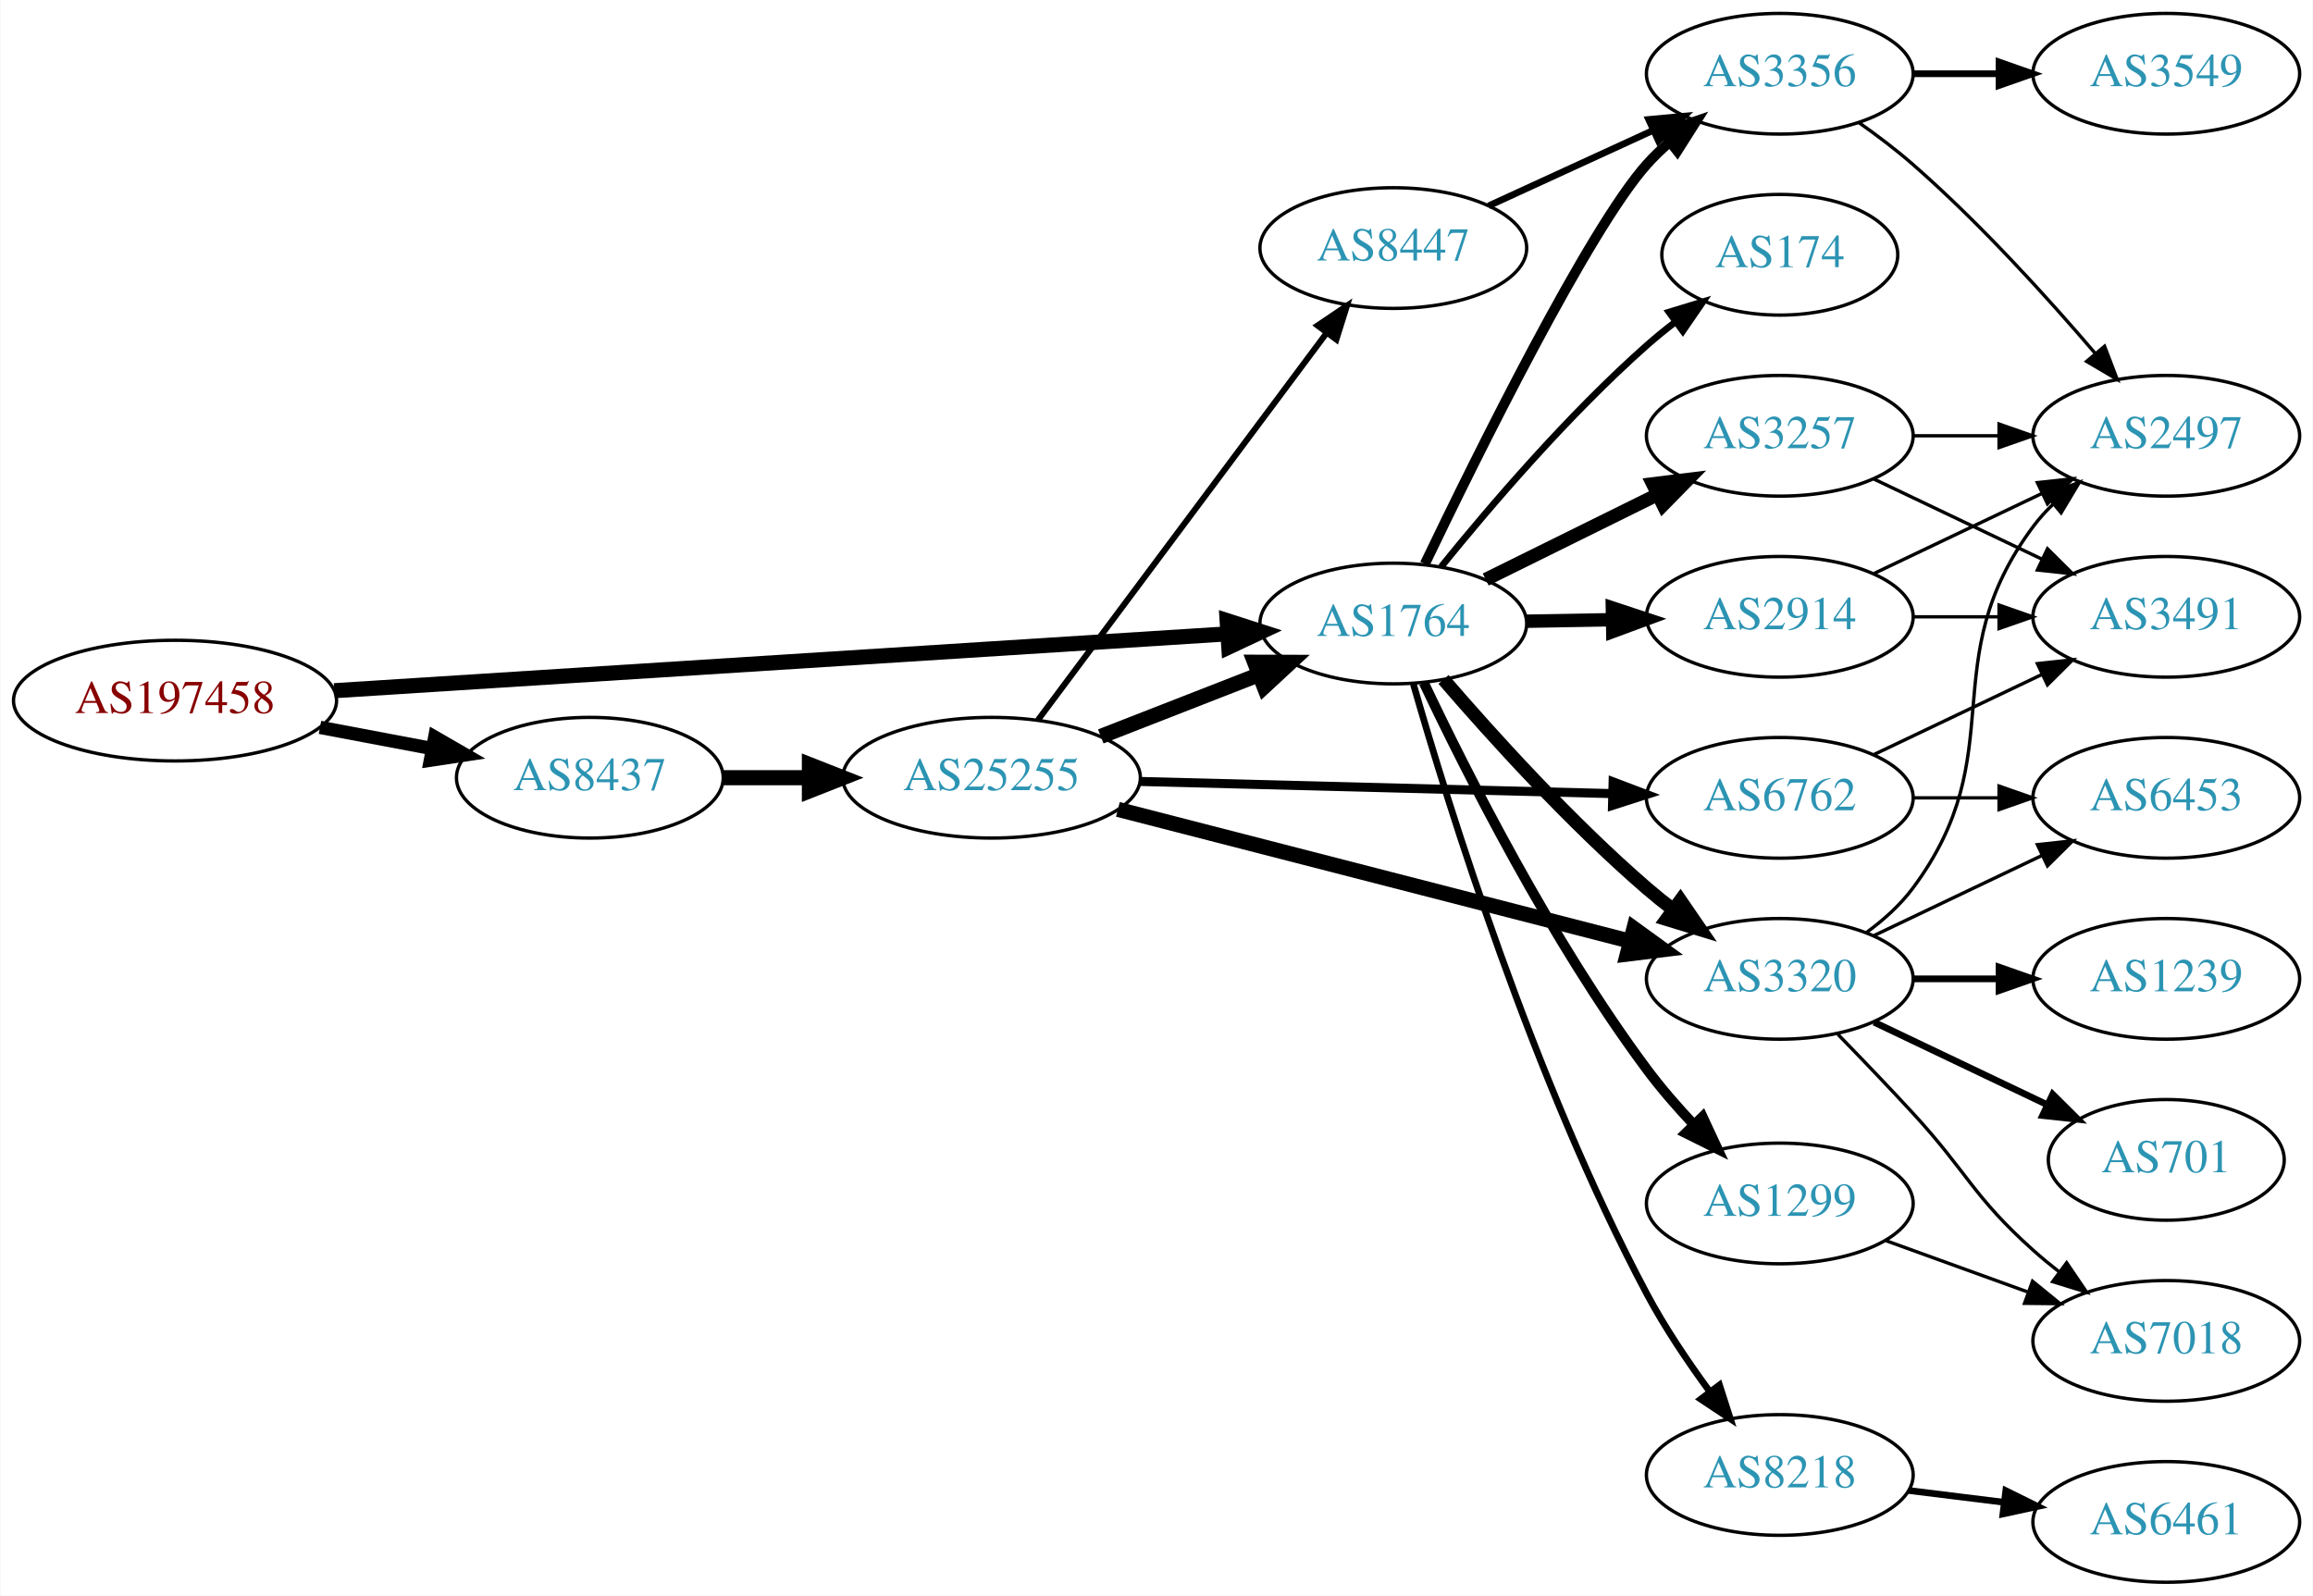
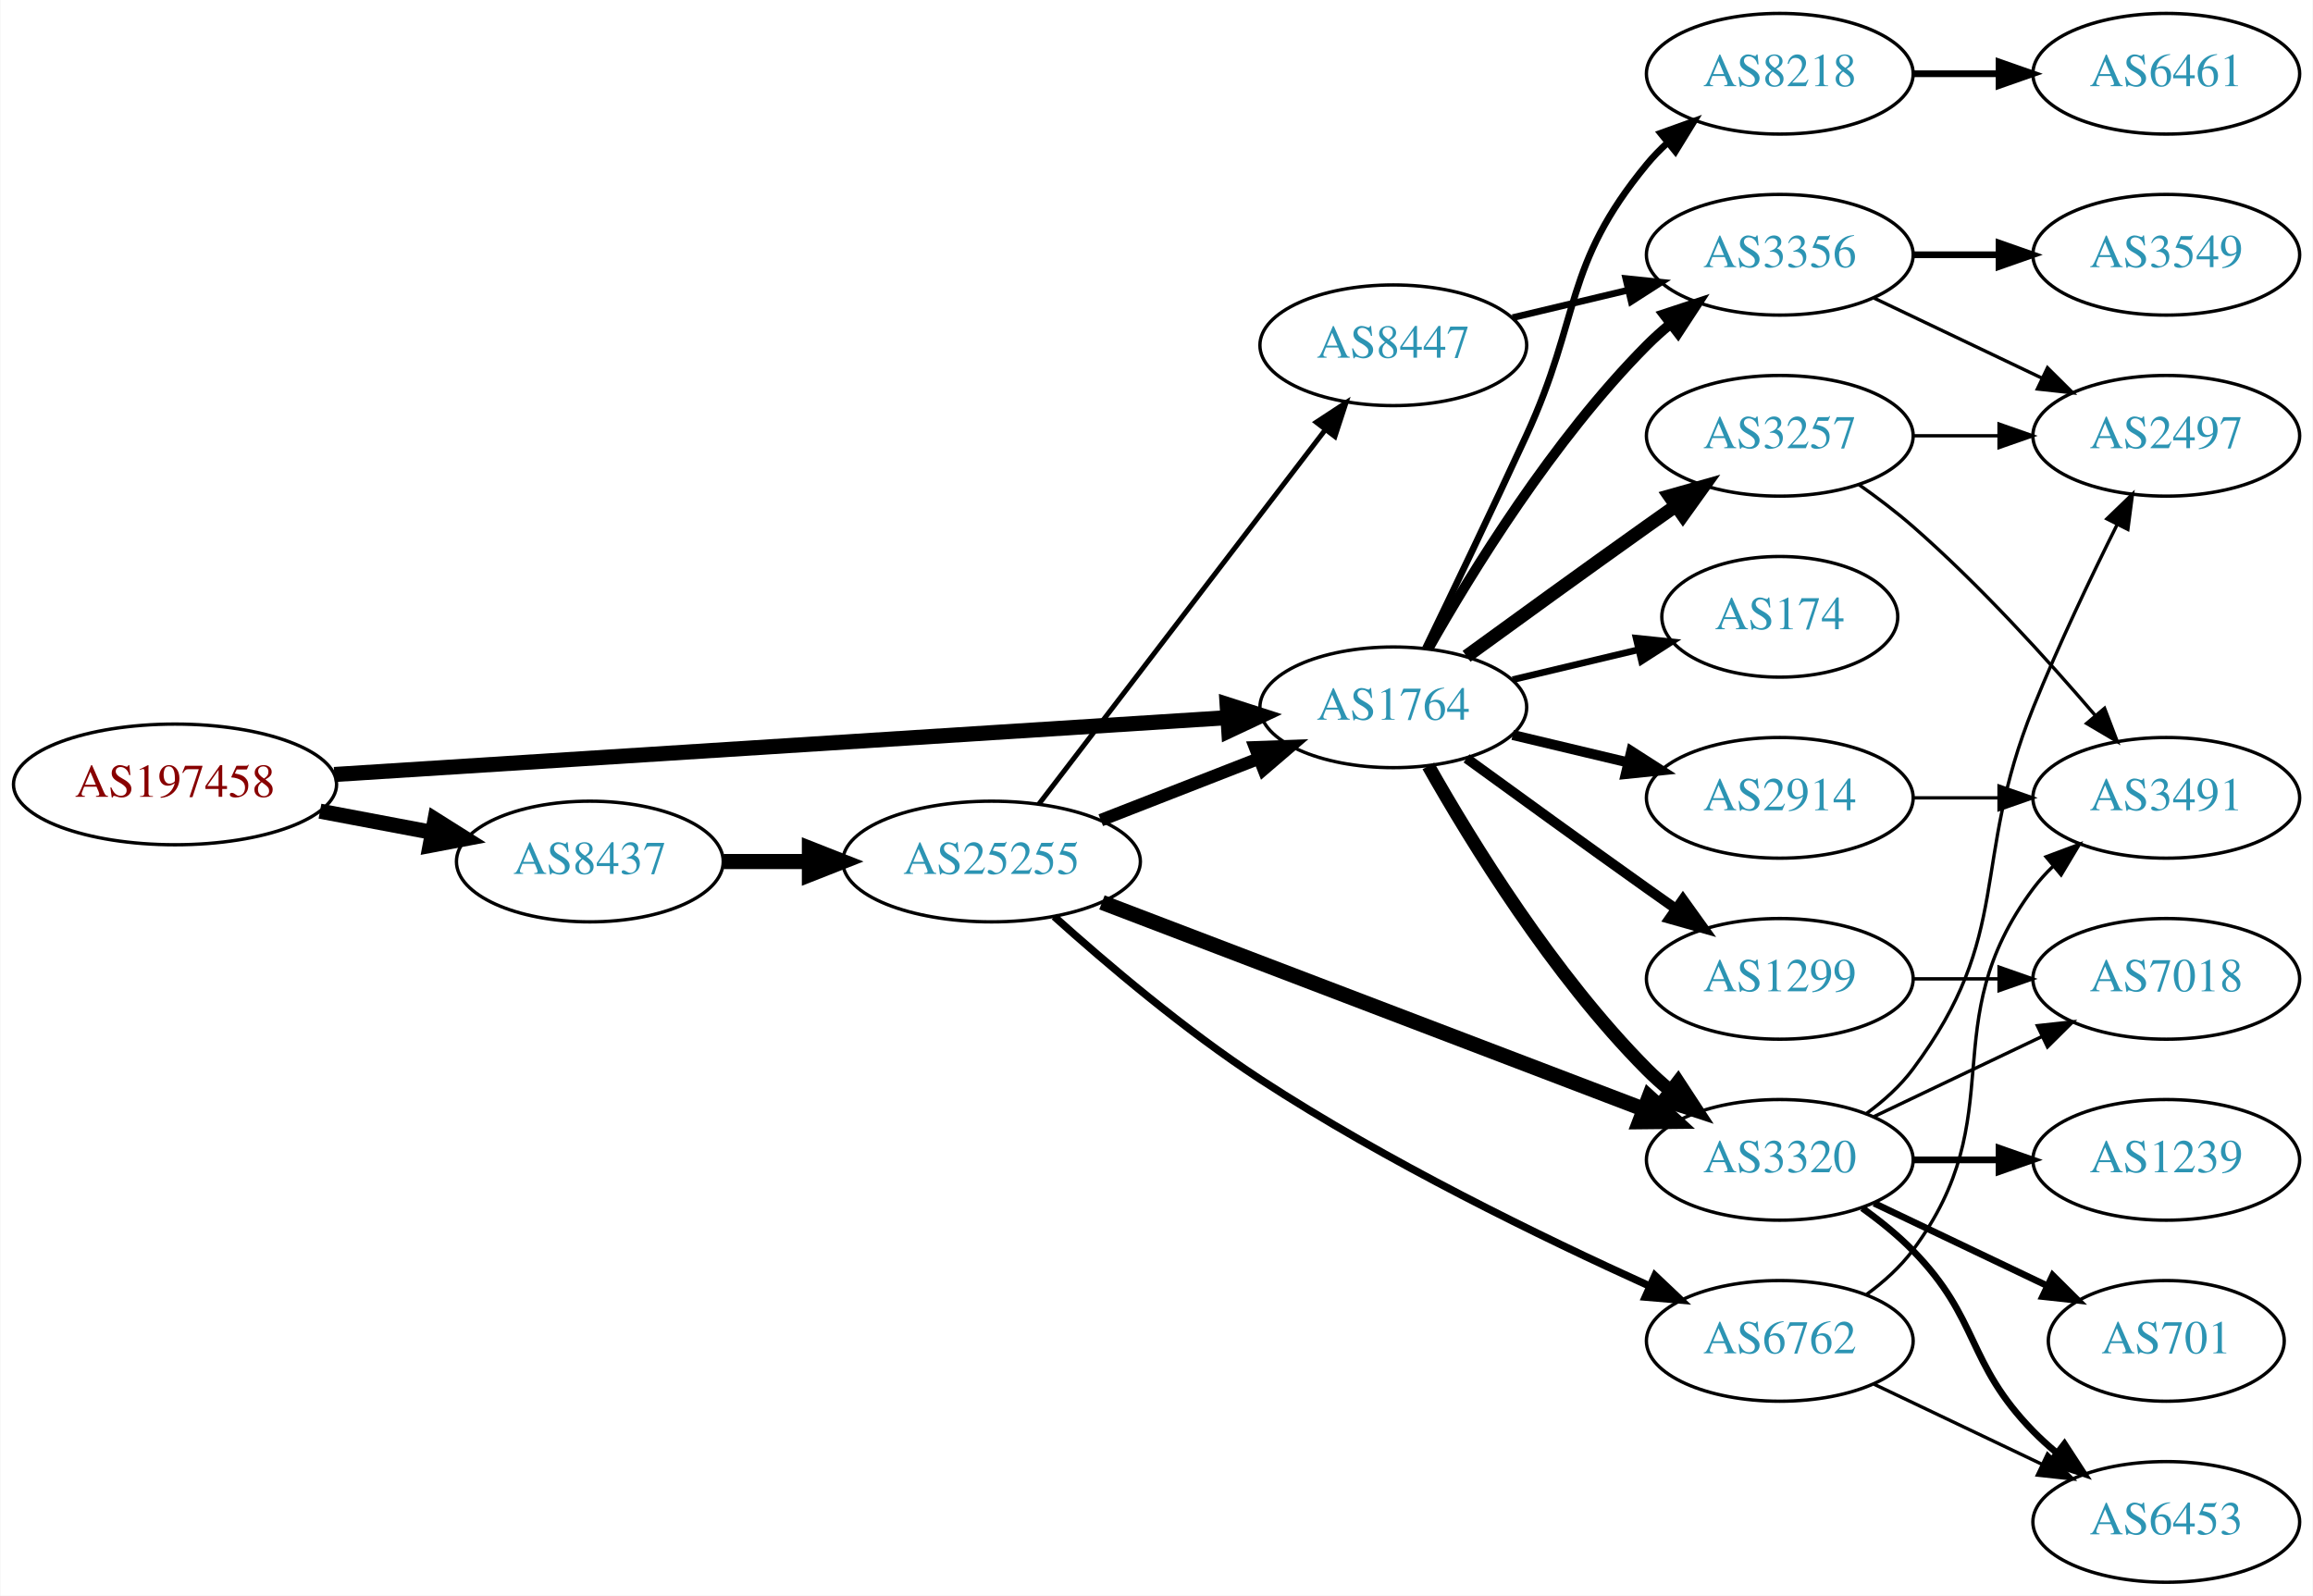
<svg xmlns="http://www.w3.org/2000/svg" xmlns:xlink="http://www.w3.org/1999/xlink" width="690pt" height="476pt" viewBox="0.00 0.00 689.76 476.00">
  <g id="graph0" class="graph" transform="scale(1 1) rotate(0) translate(4 472)">
    <polygon fill="white" stroke="none" points="-4,4 -4,-472 685.755,-472 685.755,4 -4,4" />
    <g id="node1" class="node">
      <g id="a_node1">
        <a xlink:href="/asn/197458" xlink:title="AS197458 ~ OPEC-AS [AT]">
-           <ellipse fill="#ffffff" stroke="black" cx="48.096" cy="-263" rx="48.192" ry="18" />
-           <text text-anchor="middle" x="48.096" y="-259.3" font-family="Times,serif" font-size="14.00" fill="#880000">AS197458</text>
+           <ellipse fill="#ffffff" stroke="black" cx="48.096" cy="-238" rx="48.192" ry="18" />
+           <text text-anchor="middle" x="48.096" y="-234.3" font-family="Times,serif" font-size="14.00" fill="#880000">AS197458</text>
        </a>
      </g>
    </g>
    <g id="node2" class="node">
      <g id="a_node2">
        <a xlink:href="/asn/1764" xlink:title="AS1764 ~ NEXTLAYER-AS [AT]">
-           <ellipse fill="#ffffff" stroke="black" cx="411.523" cy="-286" rx="39.794" ry="18" />
-           <text text-anchor="middle" x="411.523" y="-282.3" font-family="Times,serif" font-size="14.00" fill="#2c94b3">AS1764</text>
+           <ellipse fill="#ffffff" stroke="black" cx="411.523" cy="-261" rx="39.794" ry="18" />
+           <text text-anchor="middle" x="411.523" y="-257.3" font-family="Times,serif" font-size="14.00" fill="#2c94b3">AS1764</text>
        </a>
      </g>
    </g>
    <g id="edge1" class="edge">
-       <path fill="none" stroke="black" stroke-width="4.5" d="M95.606,-265.96C164.246,-270.328 292.062,-278.462 361.896,-282.906" />
-       <polygon fill="black" stroke="black" stroke-width="4.5" points="361.946,-286.854 372.176,-283.56 362.446,-278.995 361.946,-286.854" />
+       <path fill="none" stroke="black" stroke-width="4.5" d="M95.606,-240.96C164.246,-245.328 292.062,-253.462 361.896,-257.906" />
+       <polygon fill="black" stroke="black" stroke-width="4.5" points="361.946,-261.854 372.176,-258.56 362.446,-253.995 361.946,-261.854" />
    </g>
    <g id="node3" class="node">
      <g id="a_node3">
        <a xlink:href="/asn/8437" xlink:title="AS8437 ~ Hutchison Drei Austria GmbH [AT]">
-           <ellipse fill="#ffffff" stroke="black" cx="171.838" cy="-240" rx="39.794" ry="18" />
-           <text text-anchor="middle" x="171.838" y="-236.3" font-family="Times,serif" font-size="14.00" fill="#2c94b3">AS8437</text>
+           <ellipse fill="#ffffff" stroke="black" cx="171.838" cy="-215" rx="39.794" ry="18" />
+           <text text-anchor="middle" x="171.838" y="-211.3" font-family="Times,serif" font-size="14.00" fill="#2c94b3">AS8437</text>
        </a>
      </g>
    </g>
    <g id="edge2" class="edge">
-       <path fill="none" stroke="black" stroke-width="3.971" d="M91.334,-255.02C102.165,-252.974 113.868,-250.763 124.877,-248.683" />
-       <polygon fill="black" stroke="black" stroke-width="3.971" points="125.571,-252.114 134.748,-246.818 124.272,-245.236 125.571,-252.114" />
+       <path fill="none" stroke="black" stroke-width="4.5" d="M91.334,-230.02C102.165,-227.974 113.868,-225.763 124.877,-223.683" />
+       <polygon fill="black" stroke="black" stroke-width="4.5" points="125.652,-227.544 134.748,-221.818 124.19,-219.806 125.652,-227.544" />
    </g>
    <g id="node4" class="node">
      <g id="a_node4">
-         <a xlink:href="/asn/3356" xlink:title="AS3356 ~ Level 3 Parent, LLC [US]">
+         <a xlink:href="/asn/8218" xlink:title="AS8218 ~ legacy Neotelecoms [FR]">
          <ellipse fill="#ffffff" stroke="black" cx="526.816" cy="-450" rx="39.794" ry="18" />
-           <text text-anchor="middle" x="526.816" y="-446.3" font-family="Times,serif" font-size="14.00" fill="#2c94b3">AS3356</text>
+           <text text-anchor="middle" x="526.816" y="-446.3" font-family="Times,serif" font-size="14.00" fill="#2c94b3">AS8218</text>
        </a>
      </g>
    </g>
    <g id="edge3" class="edge">
-       <path fill="none" stroke="black" stroke-width="3" d="M420.935,-303.773C436.511,-336.249 469.83,-403.622 487.17,-423 489.165,-425.23 491.379,-427.374 493.708,-429.411" />
-       <polygon fill="black" stroke="black" stroke-width="3" points="491.903,-432.445 501.921,-435.892 496.239,-426.95 491.903,-432.445" />
+       <path fill="none" stroke="black" stroke-width="2" d="M421.104,-278.633C429.029,-294.998 441.065,-320.065 451.17,-342 467.653,-377.781 462.105,-392.606 487.17,-423 489.025,-425.25 491.112,-427.396 493.331,-429.424" />
+       <polygon fill="black" stroke="black" stroke-width="2" points="491.266,-432.256 501.235,-435.844 495.679,-426.823 491.266,-432.256" />
    </g>
    <g id="node5" class="node">
      <g id="a_node5">
-         <a xlink:href="/asn/174" xlink:title="AS174 ~ Cogent Communications [US]">
-           <ellipse fill="#ffffff" stroke="black" cx="526.816" cy="-396" rx="35.194" ry="18" />
-           <text text-anchor="middle" x="526.816" y="-392.3" font-family="Times,serif" font-size="14.00" fill="#2c94b3">AS174</text>
-         </a>
-       </g>
-     </g>
-     <g id="edge4" class="edge">
-       <path fill="none" stroke="black" stroke-width="2" d="M425.812,-302.941C440.006,-320.489 463.651,-348.202 487.17,-369 489.825,-371.348 492.688,-373.675 495.613,-375.92" />
-       <polygon fill="black" stroke="black" stroke-width="2" points="493.759,-378.9 503.896,-381.981 497.893,-373.251 493.759,-378.9" />
-     </g>
-     <g id="node6" class="node">
-       <g id="a_node6">
        <a xlink:href="/asn/3257" xlink:title="AS3257 ~ GTT [DE]">
          <ellipse fill="#ffffff" stroke="black" cx="526.816" cy="-342" rx="39.794" ry="18" />
          <text text-anchor="middle" x="526.816" y="-338.3" font-family="Times,serif" font-size="14.00" fill="#2c94b3">AS3257</text>
        </a>
      </g>
    </g>
+     <g id="edge4" class="edge">
+       <path fill="none" stroke="black" stroke-width="4" d="M433.371,-276.222C448.305,-287.091 468.919,-302.025 487.17,-315 489.99,-317.005 492.933,-319.085 495.881,-321.159" />
+       <polygon fill="black" stroke="black" stroke-width="4" points="493.908,-324.05 504.106,-326.926 497.927,-318.319 493.908,-324.05" />
+     </g>
+     <g id="node6" class="node">
+       <g id="a_node6">
+         <a xlink:href="/asn/3356" xlink:title="AS3356 ~ Level 3 Parent, LLC [US]">
+           <ellipse fill="#ffffff" stroke="black" cx="526.816" cy="-396" rx="39.794" ry="18" />
+           <text text-anchor="middle" x="526.816" y="-392.3" font-family="Times,serif" font-size="14.00" fill="#2c94b3">AS3356</text>
+         </a>
+       </g>
+     </g>
    <g id="edge5" class="edge">
-       <path fill="none" stroke="black" stroke-width="4" d="M439.085,-299.13C454.284,-306.642 473.554,-316.167 490.067,-324.33" />
-       <polygon fill="black" stroke="black" stroke-width="4" points="488.905,-327.659 499.42,-328.953 492.007,-321.384 488.905,-327.659" />
+       <path fill="none" stroke="black" stroke-width="3" d="M421.983,-278.49C434.765,-301.096 459.197,-340.886 487.17,-369 489.28,-371.121 491.576,-373.188 493.962,-375.171" />
+       <polygon fill="black" stroke="black" stroke-width="3" points="492.214,-378.242 502.277,-381.556 496.477,-372.69 492.214,-378.242" />
    </g>
    <g id="node7" class="node">
      <g id="a_node7">
-         <a xlink:href="/asn/2914" xlink:title="AS2914 ~ NTT America, Inc. [US]">
-           <ellipse fill="#ffffff" stroke="black" cx="526.816" cy="-288" rx="39.794" ry="18" />
-           <text text-anchor="middle" x="526.816" y="-284.3" font-family="Times,serif" font-size="14.00" fill="#2c94b3">AS2914</text>
+         <a xlink:href="/asn/174" xlink:title="AS174 ~ Cogent Communications [US]">
+           <ellipse fill="#ffffff" stroke="black" cx="526.816" cy="-288" rx="35.194" ry="18" />
+           <text text-anchor="middle" x="526.816" y="-284.3" font-family="Times,serif" font-size="14.00" fill="#2c94b3">AS174</text>
        </a>
      </g>
    </g>
    <g id="edge6" class="edge">
-       <path fill="none" stroke="black" stroke-width="4" d="M451.195,-286.683C459.398,-286.828 468.162,-286.982 476.694,-287.133" />
-       <polygon fill="black" stroke="black" stroke-width="4" points="476.873,-290.636 486.934,-287.314 476.997,-283.638 476.873,-290.636" />
+       <path fill="none" stroke="black" stroke-width="2" d="M447.13,-269.248C458.925,-272.058 472.229,-275.229 484.497,-278.153" />
+       <polygon fill="black" stroke="black" stroke-width="2" points="483.963,-281.624 494.502,-280.537 485.586,-274.814 483.963,-281.624" />
    </g>
    <g id="node8" class="node">
      <g id="a_node8">
-         <a xlink:href="/asn/3320" xlink:title="AS3320 ~ DTAG [DE]">
+         <a xlink:href="/asn/1299" xlink:title="AS1299 ~ Telia Carrier [EU]">
          <ellipse fill="#ffffff" stroke="black" cx="526.816" cy="-180" rx="39.794" ry="18" />
-           <text text-anchor="middle" x="526.816" y="-176.3" font-family="Times,serif" font-size="14.00" fill="#2c94b3">AS3320</text>
+           <text text-anchor="middle" x="526.816" y="-176.3" font-family="Times,serif" font-size="14.00" fill="#2c94b3">AS1299</text>
        </a>
      </g>
    </g>
    <g id="edge7" class="edge">
-       <path fill="none" stroke="black" stroke-width="4" d="M426.497,-269.323C440.865,-252.649 464.309,-226.72 487.17,-207 489.649,-204.862 492.296,-202.732 495,-200.661" />
-       <polygon fill="black" stroke="black" stroke-width="4" points="497.17,-203.41 503.163,-194.673 493.03,-197.766 497.17,-203.41" />
+       <path fill="none" stroke="black" stroke-width="3" d="M433.371,-245.778C448.305,-234.909 468.919,-219.975 487.17,-207 489.99,-204.995 492.933,-202.915 495.881,-200.841" />
+       <polygon fill="black" stroke="black" stroke-width="3" points="497.927,-203.681 504.106,-195.074 493.908,-197.95 497.927,-203.681" />
    </g>
    <g id="node9" class="node">
      <g id="a_node9">
-         <a xlink:href="/asn/1299" xlink:title="AS1299 ~ Telia Carrier [EU]">
-           <ellipse fill="#ffffff" stroke="black" cx="526.816" cy="-113" rx="39.794" ry="18" />
-           <text text-anchor="middle" x="526.816" y="-109.3" font-family="Times,serif" font-size="14.00" fill="#2c94b3">AS1299</text>
+         <a xlink:href="/asn/2914" xlink:title="AS2914 ~ NTT America, Inc. [US]">
+           <ellipse fill="#ffffff" stroke="black" cx="526.816" cy="-234" rx="39.794" ry="18" />
+           <text text-anchor="middle" x="526.816" y="-230.3" font-family="Times,serif" font-size="14.00" fill="#2c94b3">AS2914</text>
        </a>
      </g>
    </g>
    <g id="edge8" class="edge">
-       <path fill="none" stroke="black" stroke-width="3" d="M420.622,-268.342C433.088,-242.013 458.555,-191.447 487.17,-153 491.353,-147.379 496.27,-141.731 501.168,-136.523" />
-       <polygon fill="black" stroke="black" stroke-width="3" points="503.772,-138.866 508.244,-129.261 498.758,-133.981 503.772,-138.866" />
+       <path fill="none" stroke="black" stroke-width="3" d="M447.13,-252.752C458.002,-250.162 470.156,-247.265 481.598,-244.538" />
+       <polygon fill="black" stroke="black" stroke-width="3" points="482.505,-247.92 491.421,-242.197 480.882,-241.111 482.505,-247.92" />
    </g>
    <g id="node10" class="node">
      <g id="a_node10">
-         <a xlink:href="/asn/8218" xlink:title="AS8218 ~ legacy Neotelecoms [FR]">
-           <ellipse fill="#ffffff" stroke="black" cx="526.816" cy="-32" rx="39.794" ry="18" />
-           <text text-anchor="middle" x="526.816" y="-28.3" font-family="Times,serif" font-size="14.00" fill="#2c94b3">AS8218</text>
+         <a xlink:href="/asn/3320" xlink:title="AS3320 ~ DTAG [DE]">
+           <ellipse fill="#ffffff" stroke="black" cx="526.816" cy="-126" rx="39.794" ry="18" />
+           <text text-anchor="middle" x="526.816" y="-122.3" font-family="Times,serif" font-size="14.00" fill="#2c94b3">AS3320</text>
        </a>
      </g>
    </g>
    <g id="edge9" class="edge">
-       <path fill="none" stroke="black" stroke-width="2" d="M417.512,-267.935C427.805,-232.021 453.296,-149.631 487.17,-86 492.507,-75.975 499.459,-65.668 505.994,-56.782" />
-       <polygon fill="black" stroke="black" stroke-width="2" points="508.825,-58.84 512.064,-48.753 503.241,-54.619 508.825,-58.84" />
+       <path fill="none" stroke="black" stroke-width="4" d="M421.983,-243.51C434.765,-220.904 459.197,-181.114 487.17,-153 489.28,-150.879 491.576,-148.812 493.962,-146.829" />
+       <polygon fill="black" stroke="black" stroke-width="4" points="496.477,-149.31 502.277,-140.444 492.214,-143.758 496.477,-149.31" />
    </g>
    <g id="node19" class="node">
      <g id="a_node19">
        <a xlink:href="/asn/25255" xlink:title="AS25255 ~ ==&gt; TELE2 AUSTRIA &lt;== [AT]">
-           <ellipse fill="#ffffff" stroke="black" cx="291.681" cy="-240" rx="44.393" ry="18" />
-           <text text-anchor="middle" x="291.681" y="-236.3" font-family="Times,serif" font-size="14.00" fill="#2c94b3">AS25255</text>
-         </a>
-       </g>
-     </g>
-     <g id="edge23" class="edge">
-       <path fill="none" stroke="black" stroke-width="4.5" d="M211.751,-240C219.853,-240 228.528,-240 237.055,-240" />
-       <polygon fill="black" stroke="black" stroke-width="4.5" points="237.332,-243.938 247.332,-240 237.332,-236.063 237.332,-243.938" />
+           <ellipse fill="#ffffff" stroke="black" cx="291.681" cy="-215" rx="44.393" ry="18" />
+           <text text-anchor="middle" x="291.681" y="-211.3" font-family="Times,serif" font-size="14.00" fill="#2c94b3">AS25255</text>
+         </a>
+       </g>
+     </g>
+     <g id="edge22" class="edge">
+       <path fill="none" stroke="black" stroke-width="4.5" d="M211.751,-215C219.853,-215 228.528,-215 237.055,-215" />
+       <polygon fill="black" stroke="black" stroke-width="4.5" points="237.332,-218.938 247.332,-215 237.332,-211.063 237.332,-218.938" />
    </g>
    <g id="node11" class="node">
      <g id="a_node11">
-         <a xlink:href="/asn/3549" xlink:title="AS3549 ~ Level 3 Parent, LLC [US]">
+         <a xlink:href="/asn/6461" xlink:title="AS6461 ~ Zayo Bandwidth [US]">
          <ellipse fill="#ffffff" stroke="black" cx="642.109" cy="-450" rx="39.794" ry="18" />
-           <text text-anchor="middle" x="642.109" y="-446.3" font-family="Times,serif" font-size="14.00" fill="#2c94b3">AS3549</text>
+           <text text-anchor="middle" x="642.109" y="-446.3" font-family="Times,serif" font-size="14.00" fill="#2c94b3">AS6461</text>
        </a>
      </g>
    </g>
    <g id="edge10" class="edge">
      <path fill="none" stroke="black" stroke-width="2" d="M566.488,-450C574.691,-450 583.455,-450 591.987,-450" />
      <polygon fill="black" stroke="black" stroke-width="2" points="592.227,-453.5 602.226,-450 592.226,-446.5 592.227,-453.5" />
    </g>
    <g id="node12" class="node">
      <g id="a_node12">
+         <a xlink:href="/asn/3491" xlink:title="AS3491 ~ PCCW Global, Inc. [US]">
+           <ellipse fill="#ffffff" stroke="black" cx="642.109" cy="-234" rx="39.794" ry="18" />
+           <text text-anchor="middle" x="642.109" y="-230.3" font-family="Times,serif" font-size="14.00" fill="#2c94b3">AS3491</text>
+         </a>
+       </g>
+     </g>
+     <g id="edge11" class="edge">
+       <path fill="none" stroke="black" d="M550.507,-327.37C555.908,-323.56 561.531,-319.308 566.463,-315 586.389,-297.593 606.581,-275.342 620.931,-258.567" />
+       <polygon fill="black" stroke="black" points="623.698,-260.714 627.479,-250.817 618.351,-256.196 623.698,-260.714" />
+     </g>
+     <g id="node13" class="node">
+       <g id="a_node13">
        <a xlink:href="/asn/2497" xlink:title="AS2497 ~ Internet Initiative Japan Inc. [JP]">
          <ellipse fill="#ffffff" stroke="black" cx="642.109" cy="-342" rx="39.794" ry="18" />
          <text text-anchor="middle" x="642.109" y="-338.3" font-family="Times,serif" font-size="14.00" fill="#2c94b3">AS2497</text>
        </a>
      </g>
    </g>
-     <g id="edge11" class="edge">
-       <path fill="none" stroke="black" d="M550.507,-435.37C555.908,-431.56 561.531,-427.308 566.463,-423 586.389,-405.593 606.581,-383.342 620.931,-366.567" />
-       <polygon fill="black" stroke="black" points="623.698,-368.714 627.479,-358.817 618.351,-364.196 623.698,-368.714" />
-     </g>
-     <g id="edge13" class="edge">
+     <g id="edge12" class="edge">
      <path fill="none" stroke="black" d="M566.488,-342C574.691,-342 583.455,-342 591.987,-342" />
      <polygon fill="black" stroke="black" points="592.227,-345.5 602.226,-342 592.226,-338.5 592.227,-345.5" />
    </g>
-     <g id="node13" class="node">
-       <g id="a_node13">
-         <a xlink:href="/asn/3491" xlink:title="AS3491 ~ PCCW Global, Inc. [US]">
-           <ellipse fill="#ffffff" stroke="black" cx="642.109" cy="-288" rx="39.794" ry="18" />
-           <text text-anchor="middle" x="642.109" y="-284.3" font-family="Times,serif" font-size="14.00" fill="#2c94b3">AS3491</text>
-         </a>
-       </g>
-     </g>
-     <g id="edge12" class="edge">
-       <path fill="none" stroke="black" d="M554.953,-329.066C569.946,-321.919 588.767,-312.948 604.991,-305.215" />
-       <polygon fill="black" stroke="black" points="606.673,-308.291 614.194,-300.829 603.661,-301.972 606.673,-308.291" />
-     </g>
-     <g id="edge19" class="edge">
-       <path fill="none" stroke="black" d="M554.953,-300.934C569.946,-308.081 588.767,-317.052 604.991,-324.785" />
-       <polygon fill="black" stroke="black" points="603.661,-328.028 614.194,-329.171 606.673,-321.709 603.661,-328.028" />
-     </g>
-     <g id="edge20" class="edge">
-       <path fill="none" stroke="black" d="M566.488,-288C574.691,-288 583.455,-288 591.987,-288" />
-       <polygon fill="black" stroke="black" points="592.227,-291.5 602.226,-288 592.226,-284.5 592.227,-291.5" />
-     </g>
-     <g id="edge17" class="edge">
-       <path fill="none" stroke="black" d="M552.747,-193.882C557.823,-197.611 562.741,-202.016 566.463,-207 596.734,-247.542 572.191,-274.458 602.463,-315 604.207,-317.336 606.214,-319.545 608.378,-321.617" />
-       <polygon fill="black" stroke="black" points="606.256,-324.405 616.178,-328.118 610.737,-319.027 606.256,-324.405" />
+     <g id="edge13" class="edge">
+       <path fill="none" stroke="black" d="M554.953,-383.066C569.946,-375.919 588.767,-366.948 604.991,-359.215" />
+       <polygon fill="black" stroke="black" points="606.673,-362.291 614.194,-354.829 603.661,-355.972 606.673,-362.291" />
    </g>
    <g id="node14" class="node">
      <g id="a_node14">
-         <a xlink:href="/asn/6453" xlink:title="AS6453 ~ TATA COMMUNICATIONS (AMERICA) INC [US]">
-           <ellipse fill="#ffffff" stroke="black" cx="642.109" cy="-234" rx="39.794" ry="18" />
-           <text text-anchor="middle" x="642.109" y="-230.3" font-family="Times,serif" font-size="14.00" fill="#2c94b3">AS6453</text>
+         <a xlink:href="/asn/3549" xlink:title="AS3549 ~ Level 3 Parent, LLC [US]">
+           <ellipse fill="#ffffff" stroke="black" cx="642.109" cy="-396" rx="39.794" ry="18" />
+           <text text-anchor="middle" x="642.109" y="-392.3" font-family="Times,serif" font-size="14.00" fill="#2c94b3">AS3549</text>
        </a>
      </g>
    </g>
    <g id="edge14" class="edge">
-       <path fill="none" stroke="black" d="M554.953,-192.934C569.946,-200.081 588.767,-209.052 604.991,-216.785" />
-       <polygon fill="black" stroke="black" points="603.661,-220.028 614.194,-221.171 606.673,-213.709 603.661,-220.028" />
+       <path fill="none" stroke="black" stroke-width="2" d="M566.488,-396C574.691,-396 583.455,-396 591.987,-396" />
+       <polygon fill="black" stroke="black" stroke-width="2" points="592.227,-399.5 602.226,-396 592.226,-392.5 592.227,-399.5" />
    </g>
    <g id="node15" class="node">
      <g id="a_node15">
-         <a xlink:href="/asn/1239" xlink:title="AS1239 ~ Sprint [US]">
+         <a xlink:href="/asn/7018" xlink:title="AS7018 ~ ATT-INTERNET4 [US]">
          <ellipse fill="#ffffff" stroke="black" cx="642.109" cy="-180" rx="39.794" ry="18" />
-           <text text-anchor="middle" x="642.109" y="-176.3" font-family="Times,serif" font-size="14.00" fill="#2c94b3">AS1239</text>
+           <text text-anchor="middle" x="642.109" y="-176.3" font-family="Times,serif" font-size="14.00" fill="#2c94b3">AS7018</text>
        </a>
      </g>
    </g>
    <g id="edge15" class="edge">
-       <path fill="none" stroke="black" stroke-width="2" d="M566.488,-180C574.691,-180 583.455,-180 591.987,-180" />
-       <polygon fill="black" stroke="black" stroke-width="2" points="592.227,-183.5 602.226,-180 592.226,-176.5 592.227,-183.5" />
+       <path fill="none" stroke="black" d="M566.488,-180C574.691,-180 583.455,-180 591.987,-180" />
+       <polygon fill="black" stroke="black" points="592.227,-183.5 602.226,-180 592.226,-176.5 592.227,-183.5" />
+     </g>
+     <g id="edge16" class="edge">
+       <path fill="none" stroke="black" d="M566.488,-234C574.691,-234 583.455,-234 591.987,-234" />
+       <polygon fill="black" stroke="black" points="592.227,-237.5 602.226,-234 592.226,-230.5 592.227,-237.5" />
+     </g>
+     <g id="edge20" class="edge">
+       <path fill="none" stroke="black" d="M552.747,-139.882C557.823,-143.611 562.741,-148.016 566.463,-153 596.734,-193.542 583.533,-214.078 602.463,-261 609.945,-279.547 619.64,-299.859 627.448,-315.503" />
+       <polygon fill="black" stroke="black" points="624.399,-317.231 632.028,-324.583 630.649,-314.078 624.399,-317.231" />
+     </g>
+     <g id="edge21" class="edge">
+       <path fill="none" stroke="black" d="M554.953,-138.934C569.946,-146.081 588.767,-155.052 604.991,-162.785" />
+       <polygon fill="black" stroke="black" points="603.661,-166.028 614.194,-167.171 606.673,-159.709 603.661,-166.028" />
    </g>
    <g id="node16" class="node">
      <g id="a_node16">
-         <a xlink:href="/asn/701" xlink:title="AS701 ~ UUNET [US]">
-           <ellipse fill="#ffffff" stroke="black" cx="642.109" cy="-126" rx="35.194" ry="18" />
-           <text text-anchor="middle" x="642.109" y="-122.3" font-family="Times,serif" font-size="14.00" fill="#2c94b3">AS701</text>
-         </a>
-       </g>
-     </g>
-     <g id="edge16" class="edge">
-       <path fill="none" stroke="black" stroke-width="2" d="M554.953,-167.066C570.384,-159.71 589.87,-150.423 606.405,-142.541" />
-       <polygon fill="black" stroke="black" stroke-width="2" points="608.226,-145.551 615.747,-138.089 605.214,-139.232 608.226,-145.551" />
+         <a xlink:href="/asn/1239" xlink:title="AS1239 ~ Sprint [US]">
+           <ellipse fill="#ffffff" stroke="black" cx="642.109" cy="-126" rx="39.794" ry="18" />
+           <text text-anchor="middle" x="642.109" y="-122.3" font-family="Times,serif" font-size="14.00" fill="#2c94b3">AS1239</text>
+         </a>
+       </g>
+     </g>
+     <g id="edge17" class="edge">
+       <path fill="none" stroke="black" stroke-width="2" d="M566.488,-126C574.691,-126 583.455,-126 591.987,-126" />
+       <polygon fill="black" stroke="black" stroke-width="2" points="592.227,-129.5 602.226,-126 592.226,-122.5 592.227,-129.5" />
    </g>
    <g id="node17" class="node">
      <g id="a_node17">
-         <a xlink:href="/asn/7018" xlink:title="AS7018 ~ AT&amp;T Services, Inc. [US]">
-           <ellipse fill="#ffffff" stroke="black" cx="642.109" cy="-72" rx="39.794" ry="18" />
-           <text text-anchor="middle" x="642.109" y="-68.3" font-family="Times,serif" font-size="14.00" fill="#2c94b3">AS7018</text>
+         <a xlink:href="/asn/701" xlink:title="AS701 ~ UUNET [US]">
+           <ellipse fill="#ffffff" stroke="black" cx="642.109" cy="-72" rx="35.194" ry="18" />
+           <text text-anchor="middle" x="642.109" y="-68.3" font-family="Times,serif" font-size="14.00" fill="#2c94b3">AS701</text>
        </a>
      </g>
    </g>
    <g id="edge18" class="edge">
-       <path fill="none" stroke="black" d="M544.166,-163.432C551.119,-156.296 559.266,-147.812 566.463,-140 582.892,-122.164 584.393,-115.172 602.463,-99 604.902,-96.817 607.523,-94.656 610.208,-92.565" />
-       <polygon fill="black" stroke="black" points="612.387,-95.307 618.344,-86.546 608.224,-89.68 612.387,-95.307" />
-     </g>
-     <g id="edge22" class="edge">
-       <path fill="none" stroke="black" d="M558.475,-101.905C571.447,-97.21 586.741,-91.676 600.621,-86.652" />
-       <polygon fill="black" stroke="black" points="602.214,-89.798 610.426,-83.104 599.832,-83.216 602.214,-89.798" />
+       <path fill="none" stroke="black" stroke-width="2" d="M554.953,-113.066C570.384,-105.71 589.87,-96.423 606.405,-88.541" />
+       <polygon fill="black" stroke="black" stroke-width="2" points="608.226,-91.551 615.747,-84.089 605.214,-85.232 608.226,-91.551" />
    </g>
    <g id="node18" class="node">
      <g id="a_node18">
-         <a xlink:href="/asn/6461" xlink:title="AS6461 ~ Zayo Bandwidth [US]">
+         <a xlink:href="/asn/6453" xlink:title="AS6453 ~ TATA COMMUNICATIONS (AMERICA) INC [US]">
          <ellipse fill="#ffffff" stroke="black" cx="642.109" cy="-18" rx="39.794" ry="18" />
-           <text text-anchor="middle" x="642.109" y="-14.3" font-family="Times,serif" font-size="14.00" fill="#2c94b3">AS6461</text>
-         </a>
-       </g>
-     </g>
-     <g id="edge21" class="edge">
-       <path fill="none" stroke="black" stroke-width="2" d="M565.226,-27.377C574.314,-26.254 584.152,-25.038 593.636,-23.866" />
-       <polygon fill="black" stroke="black" stroke-width="2" points="594.243,-27.318 603.738,-22.618 593.384,-20.371 594.243,-27.318" />
-     </g>
-     <g id="edge27" class="edge">
-       <path fill="none" stroke="black" stroke-width="4.5" d="M324.26,-252.327C338.689,-257.96 355.929,-264.689 371.19,-270.646" />
-       <polygon fill="black" stroke="black" stroke-width="4.5" points="370.137,-274.462 380.884,-274.43 373,-267.126 370.137,-274.462" />
+           <text text-anchor="middle" x="642.109" y="-14.3" font-family="Times,serif" font-size="14.00" fill="#2c94b3">AS6453</text>
+         </a>
+       </g>
+     </g>
+     <g id="edge19" class="edge">
+       <path fill="none" stroke="black" stroke-width="2" d="M551.41,-111.611C556.666,-107.852 561.998,-103.563 566.463,-99 586.635,-78.383 582.29,-65.617 602.463,-45 604.555,-42.861 606.839,-40.782 609.215,-38.79" />
+       <polygon fill="black" stroke="black" stroke-width="2" points="611.734,-41.268 617.515,-32.389 607.459,-35.725 611.734,-41.268" />
    </g>
    <g id="edge24" class="edge">
-       <path fill="none" stroke="black" stroke-width="4.5" d="M329.364,-230.559C370.764,-219.904 438.066,-202.584 482.142,-191.24" />
-       <polygon fill="black" stroke="black" stroke-width="4.5" points="483.293,-195.01 491.996,-188.704 481.33,-187.383 483.293,-195.01" />
+       <path fill="none" stroke="black" stroke-width="3.75" d="M324.26,-227.327C338.689,-232.96 355.929,-239.689 371.19,-245.646" />
+       <polygon fill="black" stroke="black" stroke-width="3.75" points="370.296,-249.054 380.884,-249.43 372.841,-242.534 370.296,-249.054" />
+     </g>
+     <g id="edge23" class="edge">
+       <path fill="none" stroke="black" stroke-width="4.5" d="M324.608,-202.812C366.666,-186.756 440.618,-158.525 486.198,-141.124" />
+       <polygon fill="black" stroke="black" stroke-width="4.5" points="487.812,-144.723 495.75,-137.478 485.003,-137.366 487.812,-144.723" />
    </g>
    <g id="node20" class="node">
      <g id="a_node20">
        <a xlink:href="/asn/8447" xlink:title="AS8447 ~ A1 Telekom Austria AG [AT]">
-           <ellipse fill="#ffffff" stroke="black" cx="411.523" cy="-398" rx="39.794" ry="18" />
-           <text text-anchor="middle" x="411.523" y="-394.3" font-family="Times,serif" font-size="14.00" fill="#2c94b3">AS8447</text>
+           <ellipse fill="#ffffff" stroke="black" cx="411.523" cy="-369" rx="39.794" ry="18" />
+           <text text-anchor="middle" x="411.523" y="-365.3" font-family="Times,serif" font-size="14.00" fill="#2c94b3">AS8447</text>
        </a>
      </g>
    </g>
    <g id="edge25" class="edge">
-       <path fill="none" stroke="black" stroke-width="1.8" d="M305.516,-257.21C326.325,-285.109 367.521,-340.344 391.666,-372.717" />
-       <polygon fill="black" stroke="black" stroke-width="1.8" points="388.919,-374.888 397.703,-380.812 394.53,-370.703 388.919,-374.888" />
+       <path fill="none" stroke="black" stroke-width="1.5" d="M305.742,-232.069C326.447,-259.127 366.925,-312.024 391.059,-343.564" />
+       <polygon fill="black" stroke="black" stroke-width="1.5" points="388.546,-346.04 397.403,-351.854 394.106,-341.786 388.546,-346.04" />
    </g>
    <g id="node21" class="node">
      <g id="a_node21">
        <a xlink:href="/asn/6762" xlink:title="AS6762 ~ TELECOM ITALIA SPARKLE S.p.A. [IT]">
-           <ellipse fill="#ffffff" stroke="black" cx="526.816" cy="-234" rx="39.794" ry="18" />
-           <text text-anchor="middle" x="526.816" y="-230.3" font-family="Times,serif" font-size="14.00" fill="#2c94b3">AS6762</text>
+           <ellipse fill="#ffffff" stroke="black" cx="526.816" cy="-72" rx="39.794" ry="18" />
+           <text text-anchor="middle" x="526.816" y="-68.3" font-family="Times,serif" font-size="14.00" fill="#2c94b3">AS6762</text>
        </a>
      </g>
    </g>
    <g id="edge26" class="edge">
-       <path fill="none" stroke="black" stroke-width="2.7" d="M335.985,-238.886C375.924,-237.858 435.159,-236.333 476.813,-235.261" />
-       <polygon fill="black" stroke="black" stroke-width="2.7" points="477.096,-238.755 487.002,-234.999 476.916,-231.757 477.096,-238.755" />
+       <path fill="none" stroke="black" stroke-width="2.25" d="M310.368,-198.573C325.871,-184.654 349.383,-164.677 371.877,-150 409.51,-125.444 455.886,-102.888 487.843,-88.418" />
+       <polygon fill="black" stroke="black" stroke-width="2.25" points="489.578,-91.476 497.272,-84.193 486.715,-85.088 489.578,-91.476" />
+     </g>
+     <g id="edge27" class="edge">
+       <path fill="none" stroke="black" stroke-width="2" d="M447.13,-377.248C458.002,-379.838 470.156,-382.735 481.598,-385.462" />
+       <polygon fill="black" stroke="black" stroke-width="2" points="480.882,-388.889 491.421,-387.803 482.505,-382.08 480.882,-388.889" />
    </g>
    <g id="edge28" class="edge">
-       <path fill="none" stroke="black" stroke-width="2" d="M439.948,-410.588C454.729,-417.372 473.165,-425.834 489.161,-433.176" />
-       <polygon fill="black" stroke="black" stroke-width="2" points="487.702,-436.357 498.251,-437.348 490.622,-429.995 487.702,-436.357" />
+       <path fill="none" stroke="black" d="M552.747,-85.882C557.823,-89.611 562.741,-94.016 566.463,-99 596.734,-139.542 572.191,-166.458 602.463,-207 604.207,-209.336 606.214,-211.545 608.378,-213.617" />
+       <polygon fill="black" stroke="black" points="606.256,-216.405 616.178,-220.118 610.737,-211.027 606.256,-216.405" />
    </g>
    <g id="edge29" class="edge">
-       <path fill="none" stroke="black" d="M554.953,-246.934C569.946,-254.081 588.767,-263.052 604.991,-270.785" />
-       <polygon fill="black" stroke="black" points="603.661,-274.028 614.194,-275.171 606.673,-267.709 603.661,-274.028" />
-     </g>
-     <g id="edge30" class="edge">
-       <path fill="none" stroke="black" d="M566.488,-234C574.691,-234 583.455,-234 591.987,-234" />
-       <polygon fill="black" stroke="black" points="592.227,-237.5 602.226,-234 592.226,-230.5 592.227,-237.5" />
+       <path fill="none" stroke="black" d="M554.953,-59.066C569.946,-51.919 588.767,-42.948 604.991,-35.215" />
+       <polygon fill="black" stroke="black" points="606.673,-38.291 614.194,-30.829 603.661,-31.972 606.673,-38.291" />
    </g>
  </g>
</svg>
